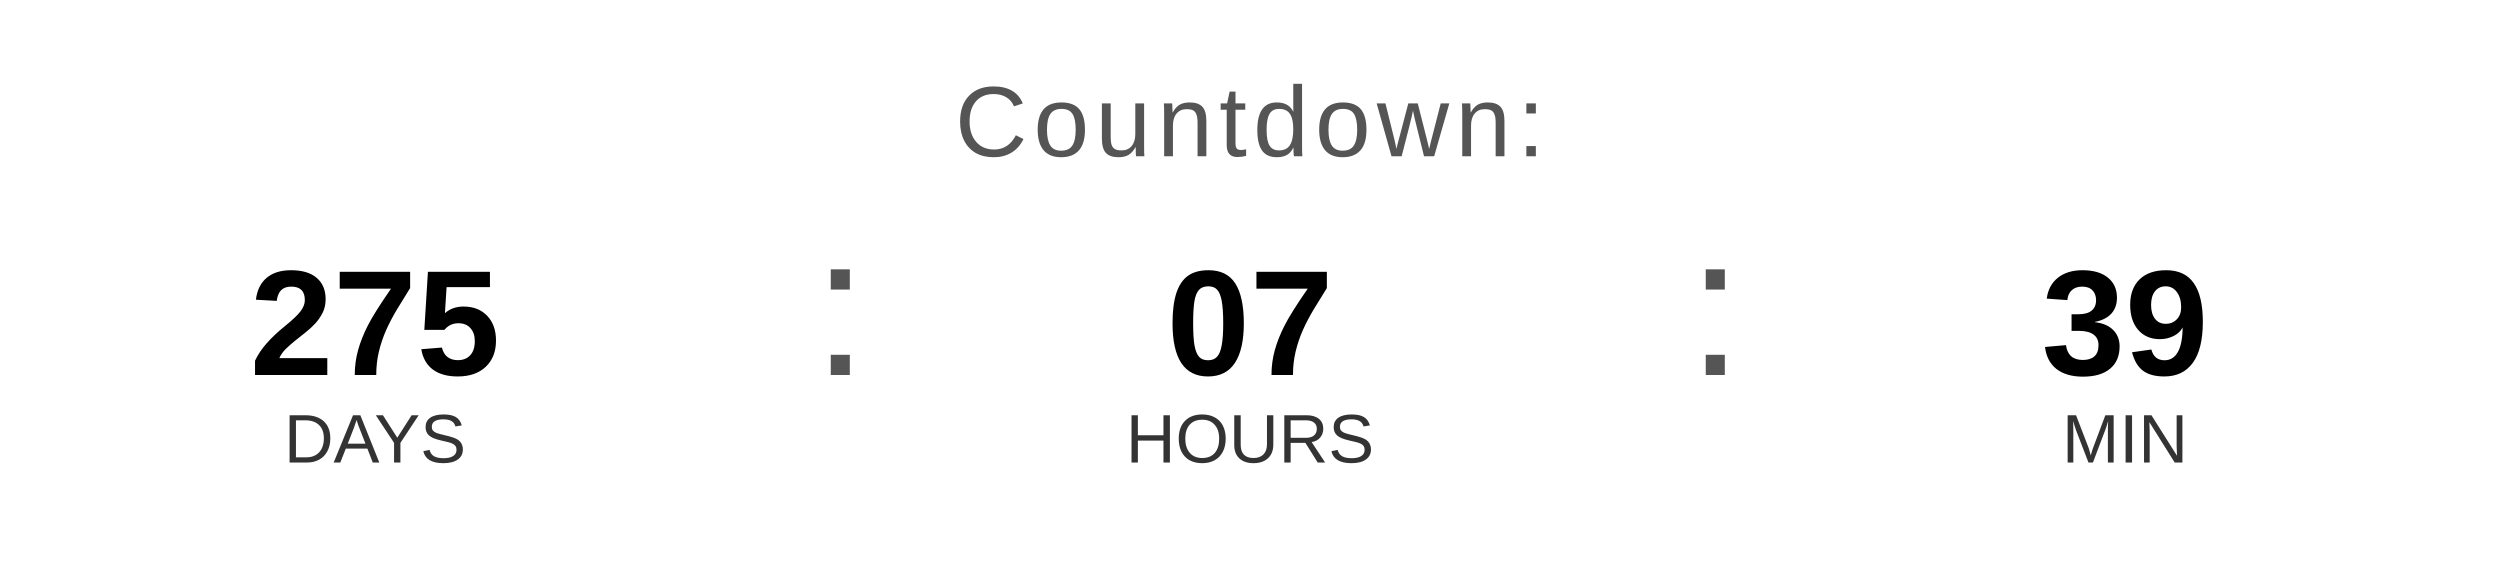
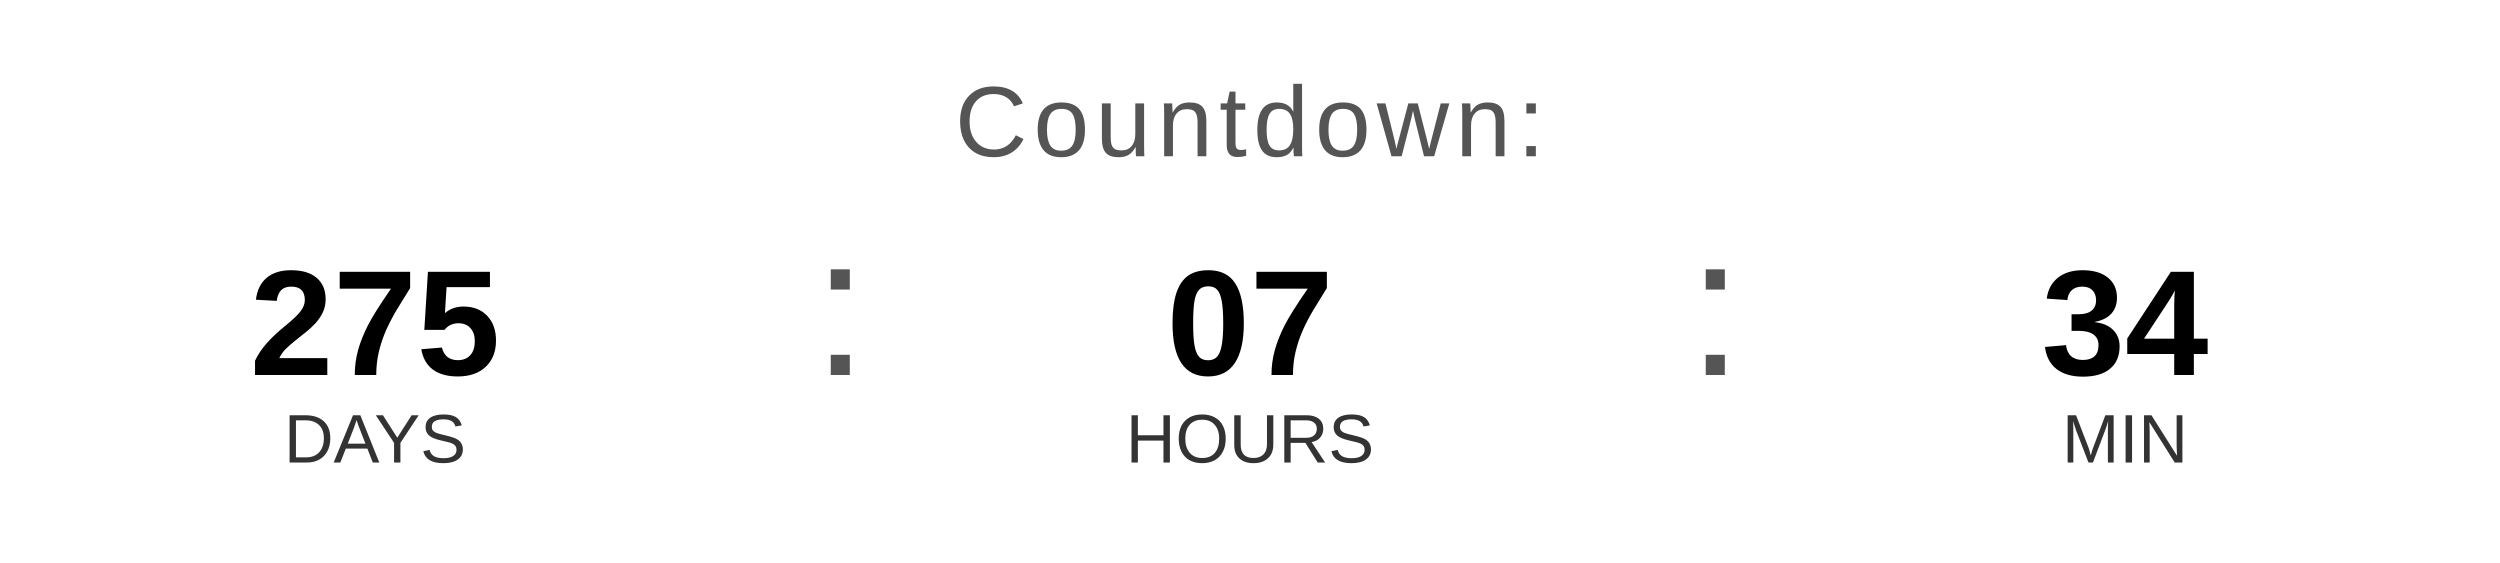
<svg xmlns="http://www.w3.org/2000/svg" width="400" height="90" viewBox="0 0 400 90">
  <text x="200" y="25" font-family="Arial, Helvetica, sans-serif" font-size="16" fill="#555555" text-anchor="middle" letter-spacing="1">
    Countdown:
  </text>
  <text x="60" y="60" font-family="Arial, Helvetica, sans-serif" font-size="24" font-weight="bold" fill="#000000" text-anchor="middle">275</text>
  <text x="60" y="74" font-family="Arial, Helvetica, sans-serif" font-size="11" fill="#333333" text-anchor="middle">DAYS</text>
  <text x="130" y="60" font-family="Arial, sans-serif" font-size="32" fill="#555555">:</text>
  <text x="200" y="60" font-family="Arial, Helvetica, sans-serif" font-size="24" font-weight="bold" fill="#000000" text-anchor="middle">07</text>
  <text x="200" y="74" font-family="Arial, Helvetica, sans-serif" font-size="11" fill="#333333" text-anchor="middle">HOURS</text>
  <text x="270" y="60" font-family="Arial, sans-serif" font-size="32" fill="#555555">:</text>
-   <text x="340" y="60" font-family="Arial, Helvetica, sans-serif" font-size="24" font-weight="bold" fill="#000000" text-anchor="middle">39</text>
+   <text x="340" y="60" font-family="Arial, Helvetica, sans-serif" font-size="24" font-weight="bold" fill="#000000" text-anchor="middle">34</text>
  <text x="340" y="74" font-family="Arial, Helvetica, sans-serif" font-size="11" fill="#333333" text-anchor="middle">MIN</text>
</svg>
